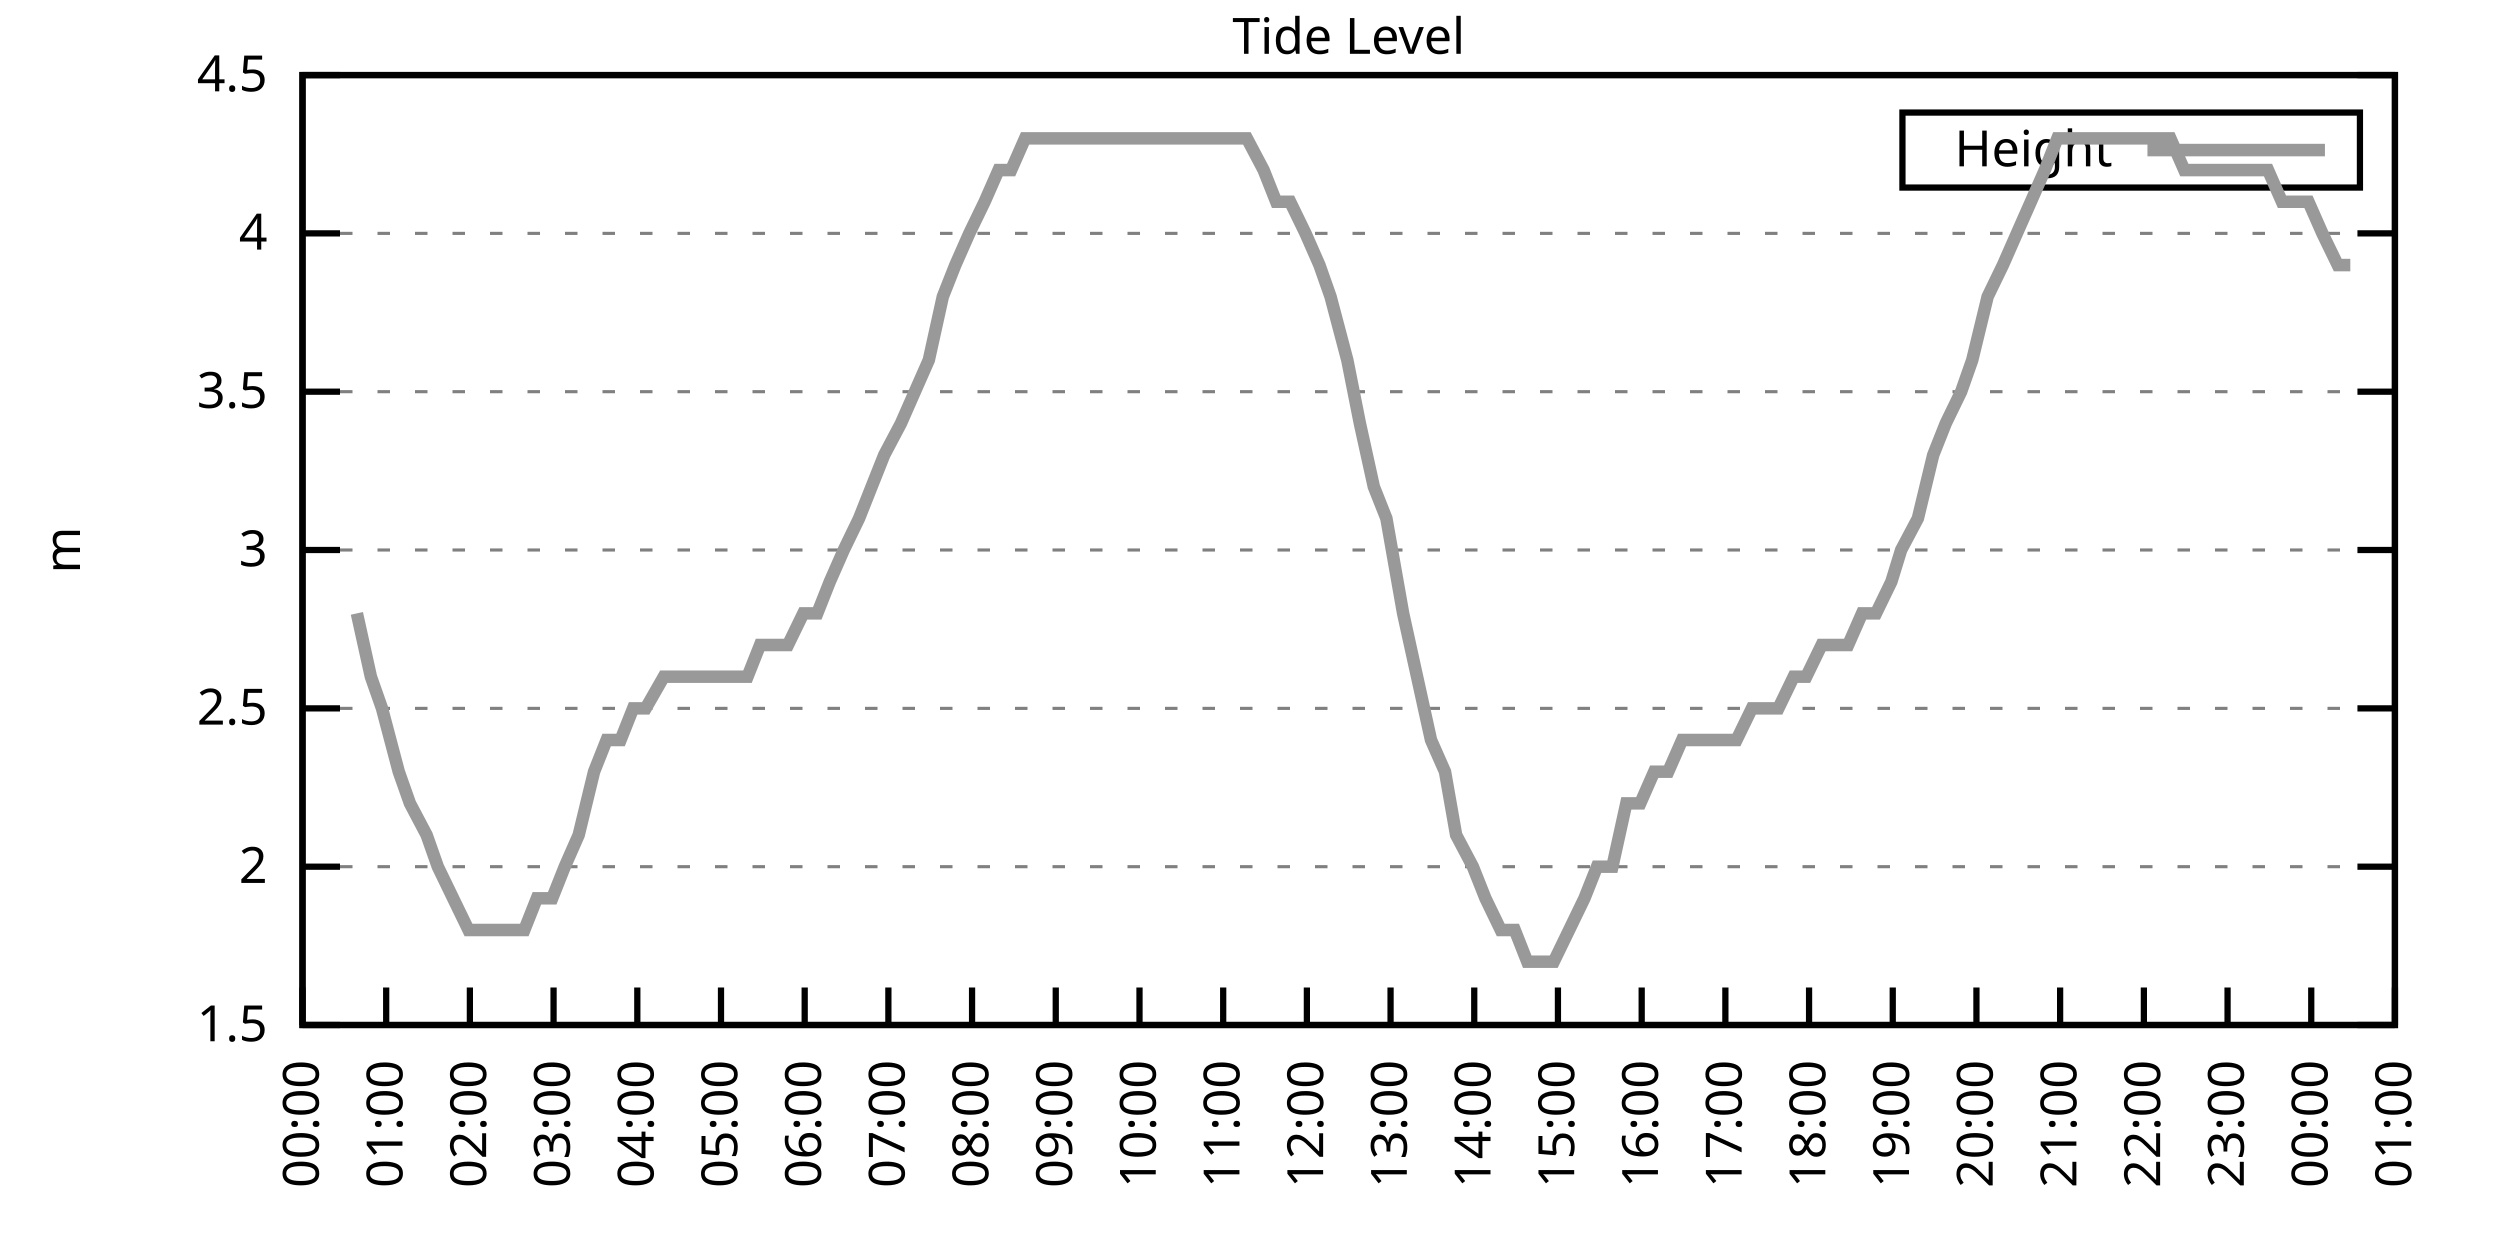
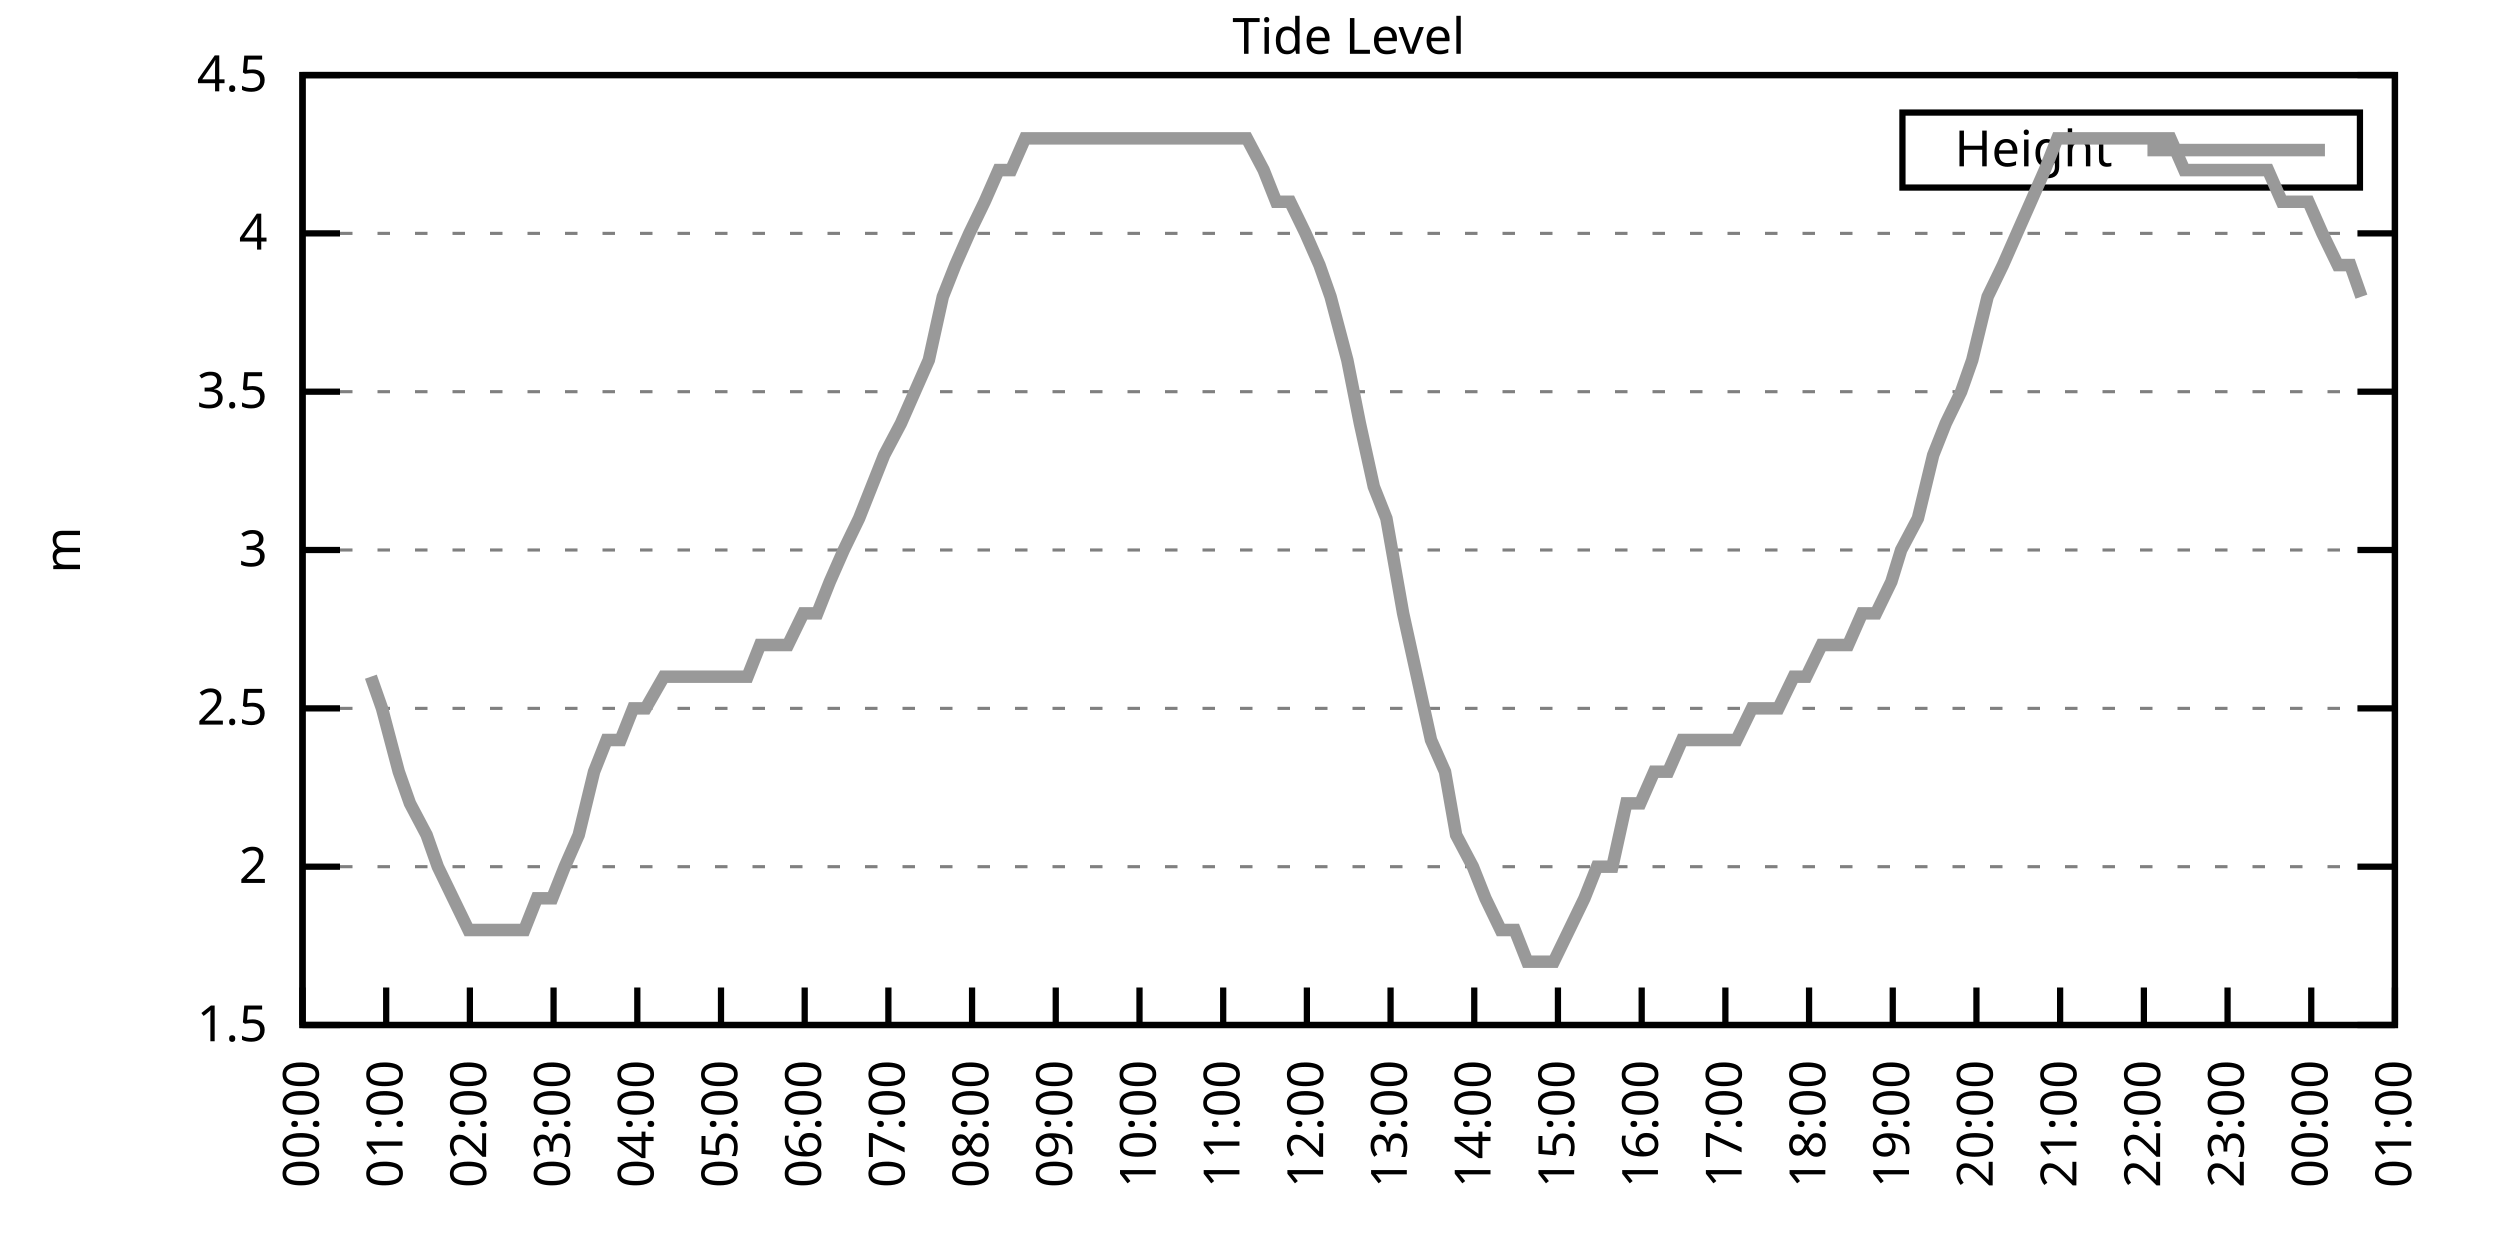
<svg xmlns="http://www.w3.org/2000/svg" xmlns:xlink="http://www.w3.org/1999/xlink" width="400" height="200" viewBox="0 0 400 200">
  <g id="gnuplot_canvas">
    <rect x="0" y="0" width="400" height="200" fill="none" />
    <defs>
      <circle id="gpDot" r="0.5" stroke-width="0.5" stroke="currentColor" />
      <path id="gpPt0" stroke-width="0.333" stroke="currentColor" d="M-1,0 h2 M0,-1 v2" />
      <path id="gpPt1" stroke-width="0.333" stroke="currentColor" d="M-1,-1 L1,1 M1,-1 L-1,1" />
      <path id="gpPt2" stroke-width="0.333" stroke="currentColor" d="M-1,0 L1,0 M0,-1 L0,1 M-1,-1 L1,1 M-1,1 L1,-1" />
      <rect id="gpPt3" stroke-width="0.333" stroke="currentColor" x="-1" y="-1" width="2" height="2" />
      <rect id="gpPt4" stroke-width="0.333" stroke="currentColor" fill="currentColor" x="-1" y="-1" width="2" height="2" />
      <circle id="gpPt5" stroke-width="0.333" stroke="currentColor" cx="0" cy="0" r="1" />
      <use xlink:href="#gpPt5" id="gpPt6" fill="currentColor" stroke="none" />
      <path id="gpPt7" stroke-width="0.333" stroke="currentColor" d="M0,-1.33 L-1.33,0.67 L1.33,0.67 z" />
      <use xlink:href="#gpPt7" id="gpPt8" fill="currentColor" stroke="none" />
      <use xlink:href="#gpPt7" id="gpPt9" stroke="currentColor" transform="rotate(180)" />
      <use xlink:href="#gpPt9" id="gpPt10" fill="currentColor" stroke="none" />
      <use xlink:href="#gpPt3" id="gpPt11" stroke="currentColor" transform="rotate(45)" />
      <use xlink:href="#gpPt11" id="gpPt12" fill="currentColor" stroke="none" />
      <path id="gpPt13" stroke-width="0.333" stroke="currentColor" d="M0,1.330 L1.265,0.411 L0.782,-1.067 L-0.782,-1.076 L-1.265,0.411 z" />
      <use xlink:href="#gpPt13" id="gpPt14" fill="currentColor" stroke="none" />
      <filter id="textbox" filterUnits="objectBoundingBox" x="0" y="0" height="1" width="1">
        <feFlood flood-color="white" flood-opacity="1" result="bgnd" />
        <feComposite in="SourceGraphic" in2="bgnd" operator="atop" />
      </filter>
      <filter id="greybox" filterUnits="objectBoundingBox" x="0" y="0" height="1" width="1">
        <feFlood flood-color="lightgrey" flood-opacity="1" result="grey" />
        <feComposite in="SourceGraphic" in2="grey" operator="atop" />
      </filter>
    </defs>
    <g fill="none" color="white" stroke="currentColor" stroke-width="1.00" stroke-linecap="butt" stroke-linejoin="miter">
</g>
    <g fill="none" color="black" stroke="currentColor" stroke-width="1.00" stroke-linecap="butt" stroke-linejoin="miter">
      <g stroke="none" shape-rendering="crispEdges">
        <polygon fill="rgb(255, 255, 255)" points="48.40,164.00 383.18,164.00 383.18,12.02 48.40,12.02 " />
      </g>
    </g>
    <g fill="none" color="black" stroke="currentColor" stroke-width="1.00" stroke-linecap="butt" stroke-linejoin="miter">
</g>
    <g fill="none" color="black" stroke="black" stroke-width="0.50" stroke-linecap="butt" stroke-linejoin="miter">
</g>
    <g fill="none" color="gray" stroke="currentColor" stroke-width="0.50" stroke-linecap="butt" stroke-linejoin="miter">
      <path stroke="gray" stroke-dasharray="2,4" class="gridline" d="M48.40,164.00 L383.19,164.00  " />
    </g>
    <g fill="none" color="gray" stroke="gray" stroke-width="1.00" stroke-linecap="butt" stroke-linejoin="miter">
</g>
    <g fill="none" color="black" stroke="currentColor" stroke-width="1.00" stroke-linecap="butt" stroke-linejoin="miter">
      <path stroke="black" d="M48.40,164.00 L54.40,164.00 M383.19,164.00 L377.19,164.00  " />
      <g transform="translate(42.80,166.60)" stroke="none" fill="black" font-family="Sans" font-size="8.00" text-anchor="end">
        <text>
          <tspan font-family="Sans"> 1.5</tspan>
        </text>
      </g>
    </g>
    <g fill="none" color="black" stroke="currentColor" stroke-width="1.00" stroke-linecap="butt" stroke-linejoin="miter">
</g>
    <g fill="none" color="black" stroke="black" stroke-width="0.50" stroke-linecap="butt" stroke-linejoin="miter">
</g>
    <g fill="none" color="gray" stroke="currentColor" stroke-width="0.50" stroke-linecap="butt" stroke-linejoin="miter">
      <path stroke="gray" stroke-dasharray="2,4" class="gridline" d="M48.40,138.67 L383.19,138.67  " />
    </g>
    <g fill="none" color="gray" stroke="gray" stroke-width="1.00" stroke-linecap="butt" stroke-linejoin="miter">
</g>
    <g fill="none" color="black" stroke="currentColor" stroke-width="1.00" stroke-linecap="butt" stroke-linejoin="miter">
      <path stroke="black" d="M48.40,138.67 L54.40,138.67 M383.19,138.67 L377.19,138.67  " />
      <g transform="translate(42.80,141.27)" stroke="none" fill="black" font-family="Sans" font-size="8.00" text-anchor="end">
        <text>
          <tspan font-family="Sans"> 2</tspan>
        </text>
      </g>
    </g>
    <g fill="none" color="black" stroke="currentColor" stroke-width="1.00" stroke-linecap="butt" stroke-linejoin="miter">
</g>
    <g fill="none" color="black" stroke="black" stroke-width="0.50" stroke-linecap="butt" stroke-linejoin="miter">
</g>
    <g fill="none" color="gray" stroke="currentColor" stroke-width="0.50" stroke-linecap="butt" stroke-linejoin="miter">
      <path stroke="gray" stroke-dasharray="2,4" class="gridline" d="M48.40,113.34 L383.19,113.34  " />
    </g>
    <g fill="none" color="gray" stroke="gray" stroke-width="1.00" stroke-linecap="butt" stroke-linejoin="miter">
</g>
    <g fill="none" color="black" stroke="currentColor" stroke-width="1.00" stroke-linecap="butt" stroke-linejoin="miter">
      <path stroke="black" d="M48.40,113.34 L54.40,113.34 M383.19,113.34 L377.19,113.34  " />
      <g transform="translate(42.80,115.94)" stroke="none" fill="black" font-family="Sans" font-size="8.00" text-anchor="end">
        <text>
          <tspan font-family="Sans"> 2.5</tspan>
        </text>
      </g>
    </g>
    <g fill="none" color="black" stroke="currentColor" stroke-width="1.00" stroke-linecap="butt" stroke-linejoin="miter">
</g>
    <g fill="none" color="black" stroke="black" stroke-width="0.50" stroke-linecap="butt" stroke-linejoin="miter">
</g>
    <g fill="none" color="gray" stroke="currentColor" stroke-width="0.50" stroke-linecap="butt" stroke-linejoin="miter">
      <path stroke="gray" stroke-dasharray="2,4" class="gridline" d="M48.40,88.00 L383.19,88.00  " />
    </g>
    <g fill="none" color="gray" stroke="gray" stroke-width="1.00" stroke-linecap="butt" stroke-linejoin="miter">
</g>
    <g fill="none" color="black" stroke="currentColor" stroke-width="1.00" stroke-linecap="butt" stroke-linejoin="miter">
      <path stroke="black" d="M48.40,88.00 L54.40,88.00 M383.19,88.00 L377.19,88.00  " />
      <g transform="translate(42.80,90.60)" stroke="none" fill="black" font-family="Sans" font-size="8.00" text-anchor="end">
        <text>
          <tspan font-family="Sans"> 3</tspan>
        </text>
      </g>
    </g>
    <g fill="none" color="black" stroke="currentColor" stroke-width="1.00" stroke-linecap="butt" stroke-linejoin="miter">
</g>
    <g fill="none" color="black" stroke="black" stroke-width="0.50" stroke-linecap="butt" stroke-linejoin="miter">
</g>
    <g fill="none" color="gray" stroke="currentColor" stroke-width="0.50" stroke-linecap="butt" stroke-linejoin="miter">
      <path stroke="gray" stroke-dasharray="2,4" class="gridline" d="M48.40,62.67 L383.19,62.67  " />
    </g>
    <g fill="none" color="gray" stroke="gray" stroke-width="1.00" stroke-linecap="butt" stroke-linejoin="miter">
</g>
    <g fill="none" color="black" stroke="currentColor" stroke-width="1.00" stroke-linecap="butt" stroke-linejoin="miter">
      <path stroke="black" d="M48.40,62.67 L54.40,62.67 M383.19,62.67 L377.19,62.67  " />
      <g transform="translate(42.80,65.27)" stroke="none" fill="black" font-family="Sans" font-size="8.00" text-anchor="end">
        <text>
          <tspan font-family="Sans"> 3.5</tspan>
        </text>
      </g>
    </g>
    <g fill="none" color="black" stroke="currentColor" stroke-width="1.00" stroke-linecap="butt" stroke-linejoin="miter">
</g>
    <g fill="none" color="black" stroke="black" stroke-width="0.50" stroke-linecap="butt" stroke-linejoin="miter">
</g>
    <g fill="none" color="gray" stroke="currentColor" stroke-width="0.50" stroke-linecap="butt" stroke-linejoin="miter">
      <path stroke="gray" stroke-dasharray="2,4" class="gridline" d="M48.40,37.34 L383.19,37.34  " />
    </g>
    <g fill="none" color="gray" stroke="gray" stroke-width="1.00" stroke-linecap="butt" stroke-linejoin="miter">
</g>
    <g fill="none" color="black" stroke="currentColor" stroke-width="1.00" stroke-linecap="butt" stroke-linejoin="miter">
      <path stroke="black" d="M48.40,37.34 L54.40,37.34 M383.19,37.34 L377.19,37.34  " />
      <g transform="translate(42.80,39.94)" stroke="none" fill="black" font-family="Sans" font-size="8.00" text-anchor="end">
        <text>
          <tspan font-family="Sans"> 4</tspan>
        </text>
      </g>
    </g>
    <g fill="none" color="black" stroke="currentColor" stroke-width="1.00" stroke-linecap="butt" stroke-linejoin="miter">
</g>
    <g fill="none" color="black" stroke="black" stroke-width="0.50" stroke-linecap="butt" stroke-linejoin="miter">
</g>
    <g fill="none" color="gray" stroke="currentColor" stroke-width="0.50" stroke-linecap="butt" stroke-linejoin="miter">
      <path stroke="gray" stroke-dasharray="2,4" class="gridline" d="M48.40,12.01 L383.19,12.01  " />
    </g>
    <g fill="none" color="gray" stroke="gray" stroke-width="1.00" stroke-linecap="butt" stroke-linejoin="miter">
</g>
    <g fill="none" color="black" stroke="currentColor" stroke-width="1.00" stroke-linecap="butt" stroke-linejoin="miter">
      <path stroke="black" d="M48.40,12.01 L54.40,12.01 M383.19,12.01 L377.19,12.01  " />
      <g transform="translate(42.80,14.61)" stroke="none" fill="black" font-family="Sans" font-size="8.00" text-anchor="end">
        <text>
          <tspan font-family="Sans"> 4.5</tspan>
        </text>
      </g>
    </g>
    <g fill="none" color="black" stroke="currentColor" stroke-width="1.00" stroke-linecap="butt" stroke-linejoin="miter">
      <path stroke="black" d="M48.40,164.00 L48.40,158.00  " />
      <g transform="translate(51.00,169.60) rotate(270.00)" stroke="none" fill="black" font-family="Sans" font-size="8.00" text-anchor="end">
        <text>
          <tspan font-family="Sans">00:00</tspan>
        </text>
      </g>
    </g>
    <g fill="none" color="black" stroke="currentColor" stroke-width="1.00" stroke-linecap="butt" stroke-linejoin="miter">
      <path stroke="black" d="M61.79,164.00 L61.79,158.00  " />
      <g transform="translate(64.39,169.60) rotate(270.00)" stroke="none" fill="black" font-family="Sans" font-size="8.00" text-anchor="end">
        <text>
          <tspan font-family="Sans">01:00</tspan>
        </text>
      </g>
    </g>
    <g fill="none" color="black" stroke="currentColor" stroke-width="1.00" stroke-linecap="butt" stroke-linejoin="miter">
      <path stroke="black" d="M75.18,164.00 L75.18,158.00  " />
      <g transform="translate(77.78,169.60) rotate(270.00)" stroke="none" fill="black" font-family="Sans" font-size="8.00" text-anchor="end">
        <text>
          <tspan font-family="Sans">02:00</tspan>
        </text>
      </g>
    </g>
    <g fill="none" color="black" stroke="currentColor" stroke-width="1.00" stroke-linecap="butt" stroke-linejoin="miter">
      <path stroke="black" d="M88.57,164.00 L88.57,158.00  " />
      <g transform="translate(91.17,169.60) rotate(270.00)" stroke="none" fill="black" font-family="Sans" font-size="8.00" text-anchor="end">
        <text>
          <tspan font-family="Sans">03:00</tspan>
        </text>
      </g>
    </g>
    <g fill="none" color="black" stroke="currentColor" stroke-width="1.00" stroke-linecap="butt" stroke-linejoin="miter">
      <path stroke="black" d="M101.97,164.00 L101.97,158.00  " />
      <g transform="translate(104.57,169.60) rotate(270.00)" stroke="none" fill="black" font-family="Sans" font-size="8.00" text-anchor="end">
        <text>
          <tspan font-family="Sans">04:00</tspan>
        </text>
      </g>
    </g>
    <g fill="none" color="black" stroke="currentColor" stroke-width="1.00" stroke-linecap="butt" stroke-linejoin="miter">
      <path stroke="black" d="M115.36,164.00 L115.36,158.00  " />
      <g transform="translate(117.96,169.60) rotate(270.00)" stroke="none" fill="black" font-family="Sans" font-size="8.00" text-anchor="end">
        <text>
          <tspan font-family="Sans">05:00</tspan>
        </text>
      </g>
    </g>
    <g fill="none" color="black" stroke="currentColor" stroke-width="1.00" stroke-linecap="butt" stroke-linejoin="miter">
      <path stroke="black" d="M128.75,164.00 L128.75,158.00  " />
      <g transform="translate(131.35,169.60) rotate(270.00)" stroke="none" fill="black" font-family="Sans" font-size="8.00" text-anchor="end">
        <text>
          <tspan font-family="Sans">06:00</tspan>
        </text>
      </g>
    </g>
    <g fill="none" color="black" stroke="currentColor" stroke-width="1.00" stroke-linecap="butt" stroke-linejoin="miter">
      <path stroke="black" d="M142.14,164.00 L142.14,158.00  " />
      <g transform="translate(144.74,169.60) rotate(270.00)" stroke="none" fill="black" font-family="Sans" font-size="8.00" text-anchor="end">
        <text>
          <tspan font-family="Sans">07:00</tspan>
        </text>
      </g>
    </g>
    <g fill="none" color="black" stroke="currentColor" stroke-width="1.00" stroke-linecap="butt" stroke-linejoin="miter">
      <path stroke="black" d="M155.53,164.00 L155.53,158.00  " />
      <g transform="translate(158.13,169.60) rotate(270.00)" stroke="none" fill="black" font-family="Sans" font-size="8.00" text-anchor="end">
        <text>
          <tspan font-family="Sans">08:00</tspan>
        </text>
      </g>
    </g>
    <g fill="none" color="black" stroke="currentColor" stroke-width="1.00" stroke-linecap="butt" stroke-linejoin="miter">
      <path stroke="black" d="M168.92,164.00 L168.92,158.00  " />
      <g transform="translate(171.52,169.60) rotate(270.00)" stroke="none" fill="black" font-family="Sans" font-size="8.00" text-anchor="end">
        <text>
          <tspan font-family="Sans">09:00</tspan>
        </text>
      </g>
    </g>
    <g fill="none" color="black" stroke="currentColor" stroke-width="1.00" stroke-linecap="butt" stroke-linejoin="miter">
      <path stroke="black" d="M182.32,164.00 L182.32,158.00  " />
      <g transform="translate(184.92,169.60) rotate(270.00)" stroke="none" fill="black" font-family="Sans" font-size="8.00" text-anchor="end">
        <text>
          <tspan font-family="Sans">10:00</tspan>
        </text>
      </g>
    </g>
    <g fill="none" color="black" stroke="currentColor" stroke-width="1.00" stroke-linecap="butt" stroke-linejoin="miter">
      <path stroke="black" d="M195.71,164.00 L195.71,158.00  " />
      <g transform="translate(198.31,169.60) rotate(270.00)" stroke="none" fill="black" font-family="Sans" font-size="8.00" text-anchor="end">
        <text>
          <tspan font-family="Sans">11:00</tspan>
        </text>
      </g>
    </g>
    <g fill="none" color="black" stroke="currentColor" stroke-width="1.00" stroke-linecap="butt" stroke-linejoin="miter">
      <path stroke="black" d="M209.10,164.00 L209.10,158.00  " />
      <g transform="translate(211.70,169.60) rotate(270.00)" stroke="none" fill="black" font-family="Sans" font-size="8.00" text-anchor="end">
        <text>
          <tspan font-family="Sans">12:00</tspan>
        </text>
      </g>
    </g>
    <g fill="none" color="black" stroke="currentColor" stroke-width="1.00" stroke-linecap="butt" stroke-linejoin="miter">
      <path stroke="black" d="M222.49,164.00 L222.49,158.00  " />
      <g transform="translate(225.09,169.60) rotate(270.00)" stroke="none" fill="black" font-family="Sans" font-size="8.00" text-anchor="end">
        <text>
          <tspan font-family="Sans">13:00</tspan>
        </text>
      </g>
    </g>
    <g fill="none" color="black" stroke="currentColor" stroke-width="1.00" stroke-linecap="butt" stroke-linejoin="miter">
      <path stroke="black" d="M235.88,164.00 L235.88,158.00  " />
      <g transform="translate(238.48,169.60) rotate(270.00)" stroke="none" fill="black" font-family="Sans" font-size="8.00" text-anchor="end">
        <text>
          <tspan font-family="Sans">14:00</tspan>
        </text>
      </g>
    </g>
    <g fill="none" color="black" stroke="currentColor" stroke-width="1.00" stroke-linecap="butt" stroke-linejoin="miter">
      <path stroke="black" d="M249.27,164.00 L249.27,158.00  " />
      <g transform="translate(251.87,169.60) rotate(270.00)" stroke="none" fill="black" font-family="Sans" font-size="8.00" text-anchor="end">
        <text>
          <tspan font-family="Sans">15:00</tspan>
        </text>
      </g>
    </g>
    <g fill="none" color="black" stroke="currentColor" stroke-width="1.00" stroke-linecap="butt" stroke-linejoin="miter">
      <path stroke="black" d="M262.67,164.00 L262.67,158.00  " />
      <g transform="translate(265.27,169.60) rotate(270.00)" stroke="none" fill="black" font-family="Sans" font-size="8.00" text-anchor="end">
        <text>
          <tspan font-family="Sans">16:00</tspan>
        </text>
      </g>
    </g>
    <g fill="none" color="black" stroke="currentColor" stroke-width="1.00" stroke-linecap="butt" stroke-linejoin="miter">
      <path stroke="black" d="M276.06,164.00 L276.06,158.00  " />
      <g transform="translate(278.66,169.60) rotate(270.00)" stroke="none" fill="black" font-family="Sans" font-size="8.00" text-anchor="end">
        <text>
          <tspan font-family="Sans">17:00</tspan>
        </text>
      </g>
    </g>
    <g fill="none" color="black" stroke="currentColor" stroke-width="1.00" stroke-linecap="butt" stroke-linejoin="miter">
      <path stroke="black" d="M289.45,164.00 L289.45,158.00  " />
      <g transform="translate(292.05,169.60) rotate(270.00)" stroke="none" fill="black" font-family="Sans" font-size="8.00" text-anchor="end">
        <text>
          <tspan font-family="Sans">18:00</tspan>
        </text>
      </g>
    </g>
    <g fill="none" color="black" stroke="currentColor" stroke-width="1.00" stroke-linecap="butt" stroke-linejoin="miter">
      <path stroke="black" d="M302.84,164.00 L302.84,158.00  " />
      <g transform="translate(305.44,169.60) rotate(270.00)" stroke="none" fill="black" font-family="Sans" font-size="8.00" text-anchor="end">
        <text>
          <tspan font-family="Sans">19:00</tspan>
        </text>
      </g>
    </g>
    <g fill="none" color="black" stroke="currentColor" stroke-width="1.00" stroke-linecap="butt" stroke-linejoin="miter">
      <path stroke="black" d="M316.23,164.00 L316.23,158.00  " />
      <g transform="translate(318.83,169.60) rotate(270.00)" stroke="none" fill="black" font-family="Sans" font-size="8.00" text-anchor="end">
        <text>
          <tspan font-family="Sans">20:00</tspan>
        </text>
      </g>
    </g>
    <g fill="none" color="black" stroke="currentColor" stroke-width="1.00" stroke-linecap="butt" stroke-linejoin="miter">
      <path stroke="black" d="M329.62,164.00 L329.62,158.00  " />
      <g transform="translate(332.22,169.60) rotate(270.00)" stroke="none" fill="black" font-family="Sans" font-size="8.00" text-anchor="end">
        <text>
          <tspan font-family="Sans">21:00</tspan>
        </text>
      </g>
    </g>
    <g fill="none" color="black" stroke="currentColor" stroke-width="1.00" stroke-linecap="butt" stroke-linejoin="miter">
      <path stroke="black" d="M343.02,164.00 L343.02,158.00  " />
      <g transform="translate(345.62,169.60) rotate(270.00)" stroke="none" fill="black" font-family="Sans" font-size="8.00" text-anchor="end">
        <text>
          <tspan font-family="Sans">22:00</tspan>
        </text>
      </g>
    </g>
    <g fill="none" color="black" stroke="currentColor" stroke-width="1.00" stroke-linecap="butt" stroke-linejoin="miter">
      <path stroke="black" d="M356.41,164.00 L356.41,158.00  " />
      <g transform="translate(359.01,169.60) rotate(270.00)" stroke="none" fill="black" font-family="Sans" font-size="8.00" text-anchor="end">
        <text>
          <tspan font-family="Sans">23:00</tspan>
        </text>
      </g>
    </g>
    <g fill="none" color="black" stroke="currentColor" stroke-width="1.00" stroke-linecap="butt" stroke-linejoin="miter">
      <path stroke="black" d="M369.80,164.00 L369.80,158.00  " />
      <g transform="translate(372.40,169.60) rotate(270.00)" stroke="none" fill="black" font-family="Sans" font-size="8.00" text-anchor="end">
        <text>
          <tspan font-family="Sans">00:00</tspan>
        </text>
      </g>
    </g>
    <g fill="none" color="black" stroke="currentColor" stroke-width="1.00" stroke-linecap="butt" stroke-linejoin="miter">
      <path stroke="black" d="M383.19,164.00 L383.19,158.00  " />
      <g transform="translate(385.79,169.60) rotate(270.00)" stroke="none" fill="black" font-family="Sans" font-size="8.00" text-anchor="end">
        <text>
          <tspan font-family="Sans">01:00</tspan>
        </text>
      </g>
    </g>
    <g fill="none" color="black" stroke="currentColor" stroke-width="1.00" stroke-linecap="butt" stroke-linejoin="miter">
</g>
    <g fill="none" color="black" stroke="currentColor" stroke-width="1.00" stroke-linecap="butt" stroke-linejoin="miter">
      <path stroke="black" d="M48.40,12.01 L48.40,164.00 L383.19,164.00 L383.19,12.01 L48.40,12.01 Z  " />
    </g>
    <g fill="none" color="black" stroke="currentColor" stroke-width="1.00" stroke-linecap="butt" stroke-linejoin="miter">
</g>
    <g fill="none" color="black" stroke="currentColor" stroke-width="1.00" stroke-linecap="butt" stroke-linejoin="miter">
      <path stroke="black" d="M304.39,30.01 L304.39,18.01 L377.59,18.01 L377.59,30.01 L304.39,30.01 Z  " />
    </g>
    <g id="Tide_level_plot_1">
      <g fill="none" color="white" stroke="black" stroke-width="2.00" stroke-linecap="butt" stroke-linejoin="miter">
</g>
      <g fill="none" color="black" stroke="currentColor" stroke-width="2.00" stroke-linecap="butt" stroke-linejoin="miter">
        <g transform="translate(337.99,26.61)" stroke="none" fill="black" font-family="Sans" font-size="8.00" text-anchor="end">
          <text>
            <tspan font-family="Sans">Height</tspan>
          </text>
        </g>
      </g>
      <g fill="none" color="black" stroke="currentColor" stroke-width="2.00" stroke-linecap="butt" stroke-linejoin="miter">
-         <path stroke="rgb(153, 153, 153)" d="M343.59,24.01 L371.99,24.01 M57.10,98.14 L59.34,108.27 L61.12,113.34 L63.80,123.47 L65.59,128.54 L68.26,133.60   L70.05,138.67 L72.50,143.73 L74.96,148.80 L77.19,148.80 L78.98,148.80 L81.66,148.80 L83.89,148.80 L85.90,143.73   L88.35,143.73 L90.36,138.67 L92.59,133.60 L95.05,123.47 L97.06,118.40 L99.29,118.40 L101.30,113.34 L103.31,113.34   L106.21,108.27 L108.22,108.27 L110.67,108.27 L112.68,108.27 L114.91,108.27 L117.14,108.27 L119.60,108.27 L121.61,103.20   L124.06,103.20 L126.07,103.20 L128.53,98.14 L130.76,98.14 L132.77,93.07 L135.00,88.00 L137.45,82.94 L139.46,77.87   L141.47,72.81 L144.15,67.74 L146.38,62.67 L148.61,57.61 L150.85,47.47 L152.85,42.41 L155.09,37.34 L157.54,32.28   L159.77,27.21 L161.78,27.21 L164.01,22.14 L166.25,22.14 L168.70,22.14 L170.71,22.14 L172.72,22.14 L175.40,22.14   L177.41,22.14 L179.86,22.14 L181.87,22.14 L184.32,22.14 L186.56,22.14 L188.34,22.14 L191.02,22.14 L193.03,22.14   L195.04,22.14 L197.49,22.14 L199.50,22.14 L202.18,27.21 L204.19,32.28 L206.42,32.28 L208.88,37.34 L211.11,42.41   L212.89,47.47 L215.57,57.61 L217.58,67.74 L219.81,77.87 L221.82,82.94 L224.50,98.14 L226.73,108.27 L228.96,118.40   L231.20,123.47 L232.98,133.60 L235.66,138.67 L237.67,143.73 L240.12,148.80 L242.36,148.80 L244.36,153.87 L246.60,153.87   L248.60,153.87 L251.06,148.80 L253.51,143.73 L255.52,138.67 L257.98,138.67 L260.21,128.54 L262.44,128.54 L264.67,123.47   L266.91,123.47 L269.14,118.40 L271.15,118.40 L273.38,118.40 L275.39,118.40 L277.84,118.40 L280.30,113.34 L282.53,113.34   L284.54,113.34 L286.99,108.27 L289.00,108.27 L291.46,103.20 L293.47,103.20 L295.70,103.20 L297.93,98.14 L300.16,98.14   L302.62,93.07 L304.18,88.00 L306.86,82.94 L309.31,72.81 L311.32,67.74 L313.78,62.67 L315.56,57.61 L318.02,47.47   L320.47,42.41 L322.70,37.34 L324.94,32.28 L327.17,27.21 L329.18,22.14 L331.63,22.14 L333.86,22.14 L336.10,22.14   L338.33,22.14 L340.56,22.14 L342.35,22.14 L344.80,22.14 L347.26,22.14 L349.49,27.21 L351.50,27.21 L353.51,27.21   L355.51,27.21 L357.97,27.21 L360.42,27.21 L362.88,27.21 L365.11,32.28 L367.12,32.28 L369.35,32.28 L371.58,37.34   L374.04,42.41 L376.05,42.41  " />
+         <path stroke="rgb(153, 153, 153)" d="M343.59,24.01 L371.99,24.01 M59.34,108.27 L61.12,113.34 L63.80,123.47 L65.59,128.54 L68.26,133.60 L70.05,138.67   L72.50,143.73 L74.96,148.80 L77.19,148.80 L78.98,148.80 L81.66,148.80 L83.89,148.80 L85.90,143.73 L88.35,143.73   L90.36,138.67 L92.59,133.60 L95.05,123.47 L97.06,118.40 L99.29,118.40 L101.30,113.34 L103.31,113.34 L106.21,108.27   L108.22,108.27 L110.67,108.27 L112.68,108.27 L114.91,108.27 L117.14,108.27 L119.60,108.27 L121.61,103.20 L124.06,103.20   L126.07,103.20 L128.53,98.14 L130.76,98.14 L132.77,93.07 L135.00,88.00 L137.45,82.94 L139.46,77.87 L141.47,72.81   L144.15,67.74 L146.38,62.67 L148.61,57.61 L150.85,47.47 L152.85,42.41 L155.09,37.34 L157.54,32.28 L159.77,27.21   L161.78,27.21 L164.01,22.14 L166.25,22.14 L168.70,22.14 L170.71,22.14 L172.72,22.14 L175.40,22.14 L177.41,22.14   L179.86,22.14 L181.87,22.14 L184.32,22.14 L186.56,22.14 L188.34,22.14 L191.02,22.14 L193.03,22.14 L195.04,22.14   L197.49,22.14 L199.50,22.14 L202.18,27.21 L204.19,32.28 L206.42,32.28 L208.88,37.34 L211.11,42.41 L212.89,47.47   L215.57,57.61 L217.58,67.74 L219.81,77.87 L221.82,82.94 L224.50,98.14 L226.73,108.27 L228.96,118.40 L231.20,123.47   L232.98,133.60 L235.66,138.67 L237.67,143.73 L240.12,148.80 L242.36,148.80 L244.36,153.87 L246.60,153.87 L248.60,153.87   L251.06,148.80 L253.51,143.73 L255.52,138.67 L257.98,138.67 L260.21,128.54 L262.44,128.54 L264.67,123.47 L266.91,123.47   L269.14,118.40 L271.15,118.40 L273.38,118.40 L275.39,118.40 L277.84,118.40 L280.30,113.34 L282.53,113.34 L284.54,113.34   L286.99,108.27 L289.00,108.27 L291.46,103.20 L293.47,103.20 L295.70,103.20 L297.93,98.14 L300.16,98.14 L302.62,93.07   L304.18,88.00 L306.86,82.94 L309.31,72.81 L311.32,67.74 L313.78,62.67 L315.56,57.61 L318.02,47.47 L320.47,42.41   L322.70,37.34 L324.94,32.28 L327.17,27.21 L329.18,22.14 L331.63,22.14 L333.86,22.14 L336.10,22.14 L338.33,22.14   L340.56,22.14 L342.35,22.14 L344.80,22.14 L347.26,22.14 L349.49,27.21 L351.50,27.21 L353.51,27.21 L355.51,27.21   L357.97,27.21 L360.42,27.21 L362.88,27.21 L365.11,32.28 L367.12,32.28 L369.35,32.28 L371.58,37.34 L374.04,42.41   L376.05,42.41 L377.83,47.47  " />
      </g>
    </g>
    <g fill="none" color="black" stroke="currentColor" stroke-width="2.00" stroke-linecap="butt" stroke-linejoin="miter">
</g>
    <g fill="none" color="black" stroke="black" stroke-width="1.00" stroke-linecap="butt" stroke-linejoin="miter">
</g>
    <g fill="none" color="black" stroke="currentColor" stroke-width="1.00" stroke-linecap="butt" stroke-linejoin="miter">
      <path stroke="black" d="M48.40,12.01 L48.40,164.00 L383.19,164.00 L383.19,12.01 L48.40,12.01 Z  " />
      <g transform="translate(12.80,88.01) rotate(270.00)" stroke="none" fill="black" font-family="Sans" font-size="8.00" text-anchor="middle">
        <text>
          <tspan font-family="Sans">m</tspan>
        </text>
      </g>
    </g>
    <g fill="none" color="black" stroke="currentColor" stroke-width="1.00" stroke-linecap="butt" stroke-linejoin="miter">
</g>
    <g fill="none" color="black" stroke="currentColor" stroke-width="1.00" stroke-linecap="butt" stroke-linejoin="miter">
      <g transform="translate(215.79,8.61)" stroke="none" fill="black" font-family="Sans" font-size="8.00" text-anchor="middle">
        <text>
          <tspan font-family="Sans">Tide Level</tspan>
        </text>
      </g>
    </g>
    <g fill="none" color="black" stroke="currentColor" stroke-width="1.00" stroke-linecap="butt" stroke-linejoin="miter">
</g>
  </g>
</svg>
